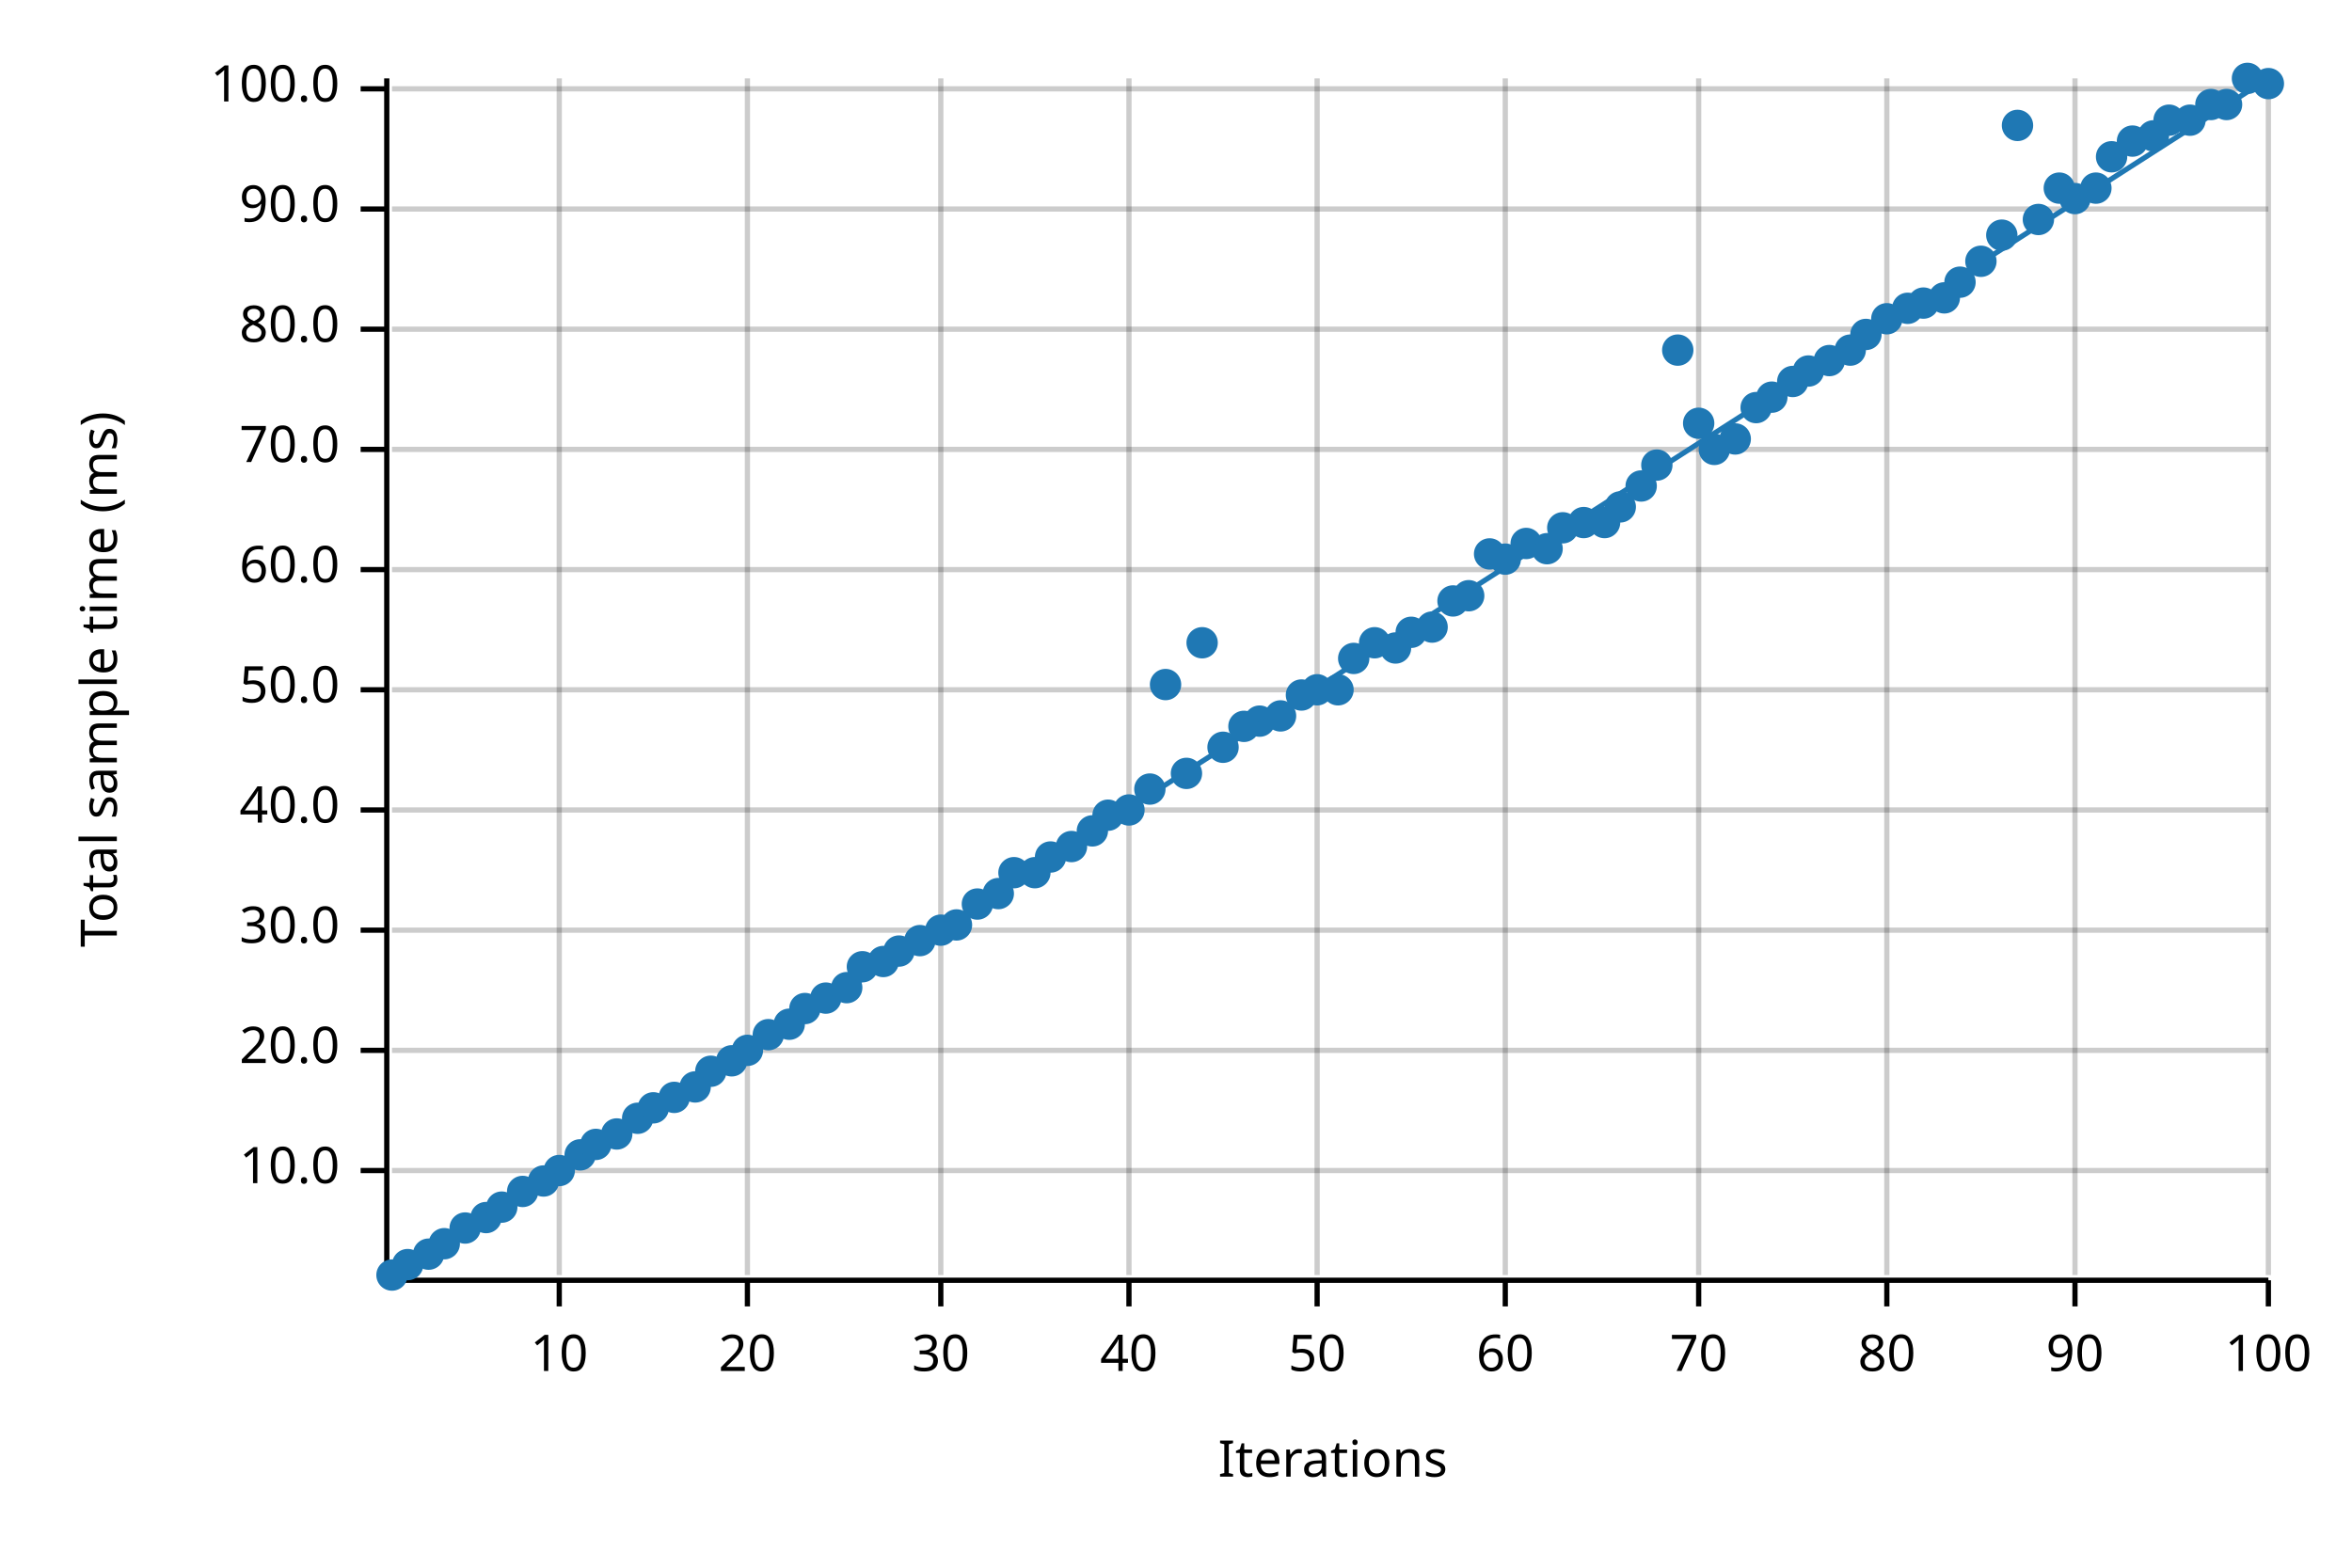
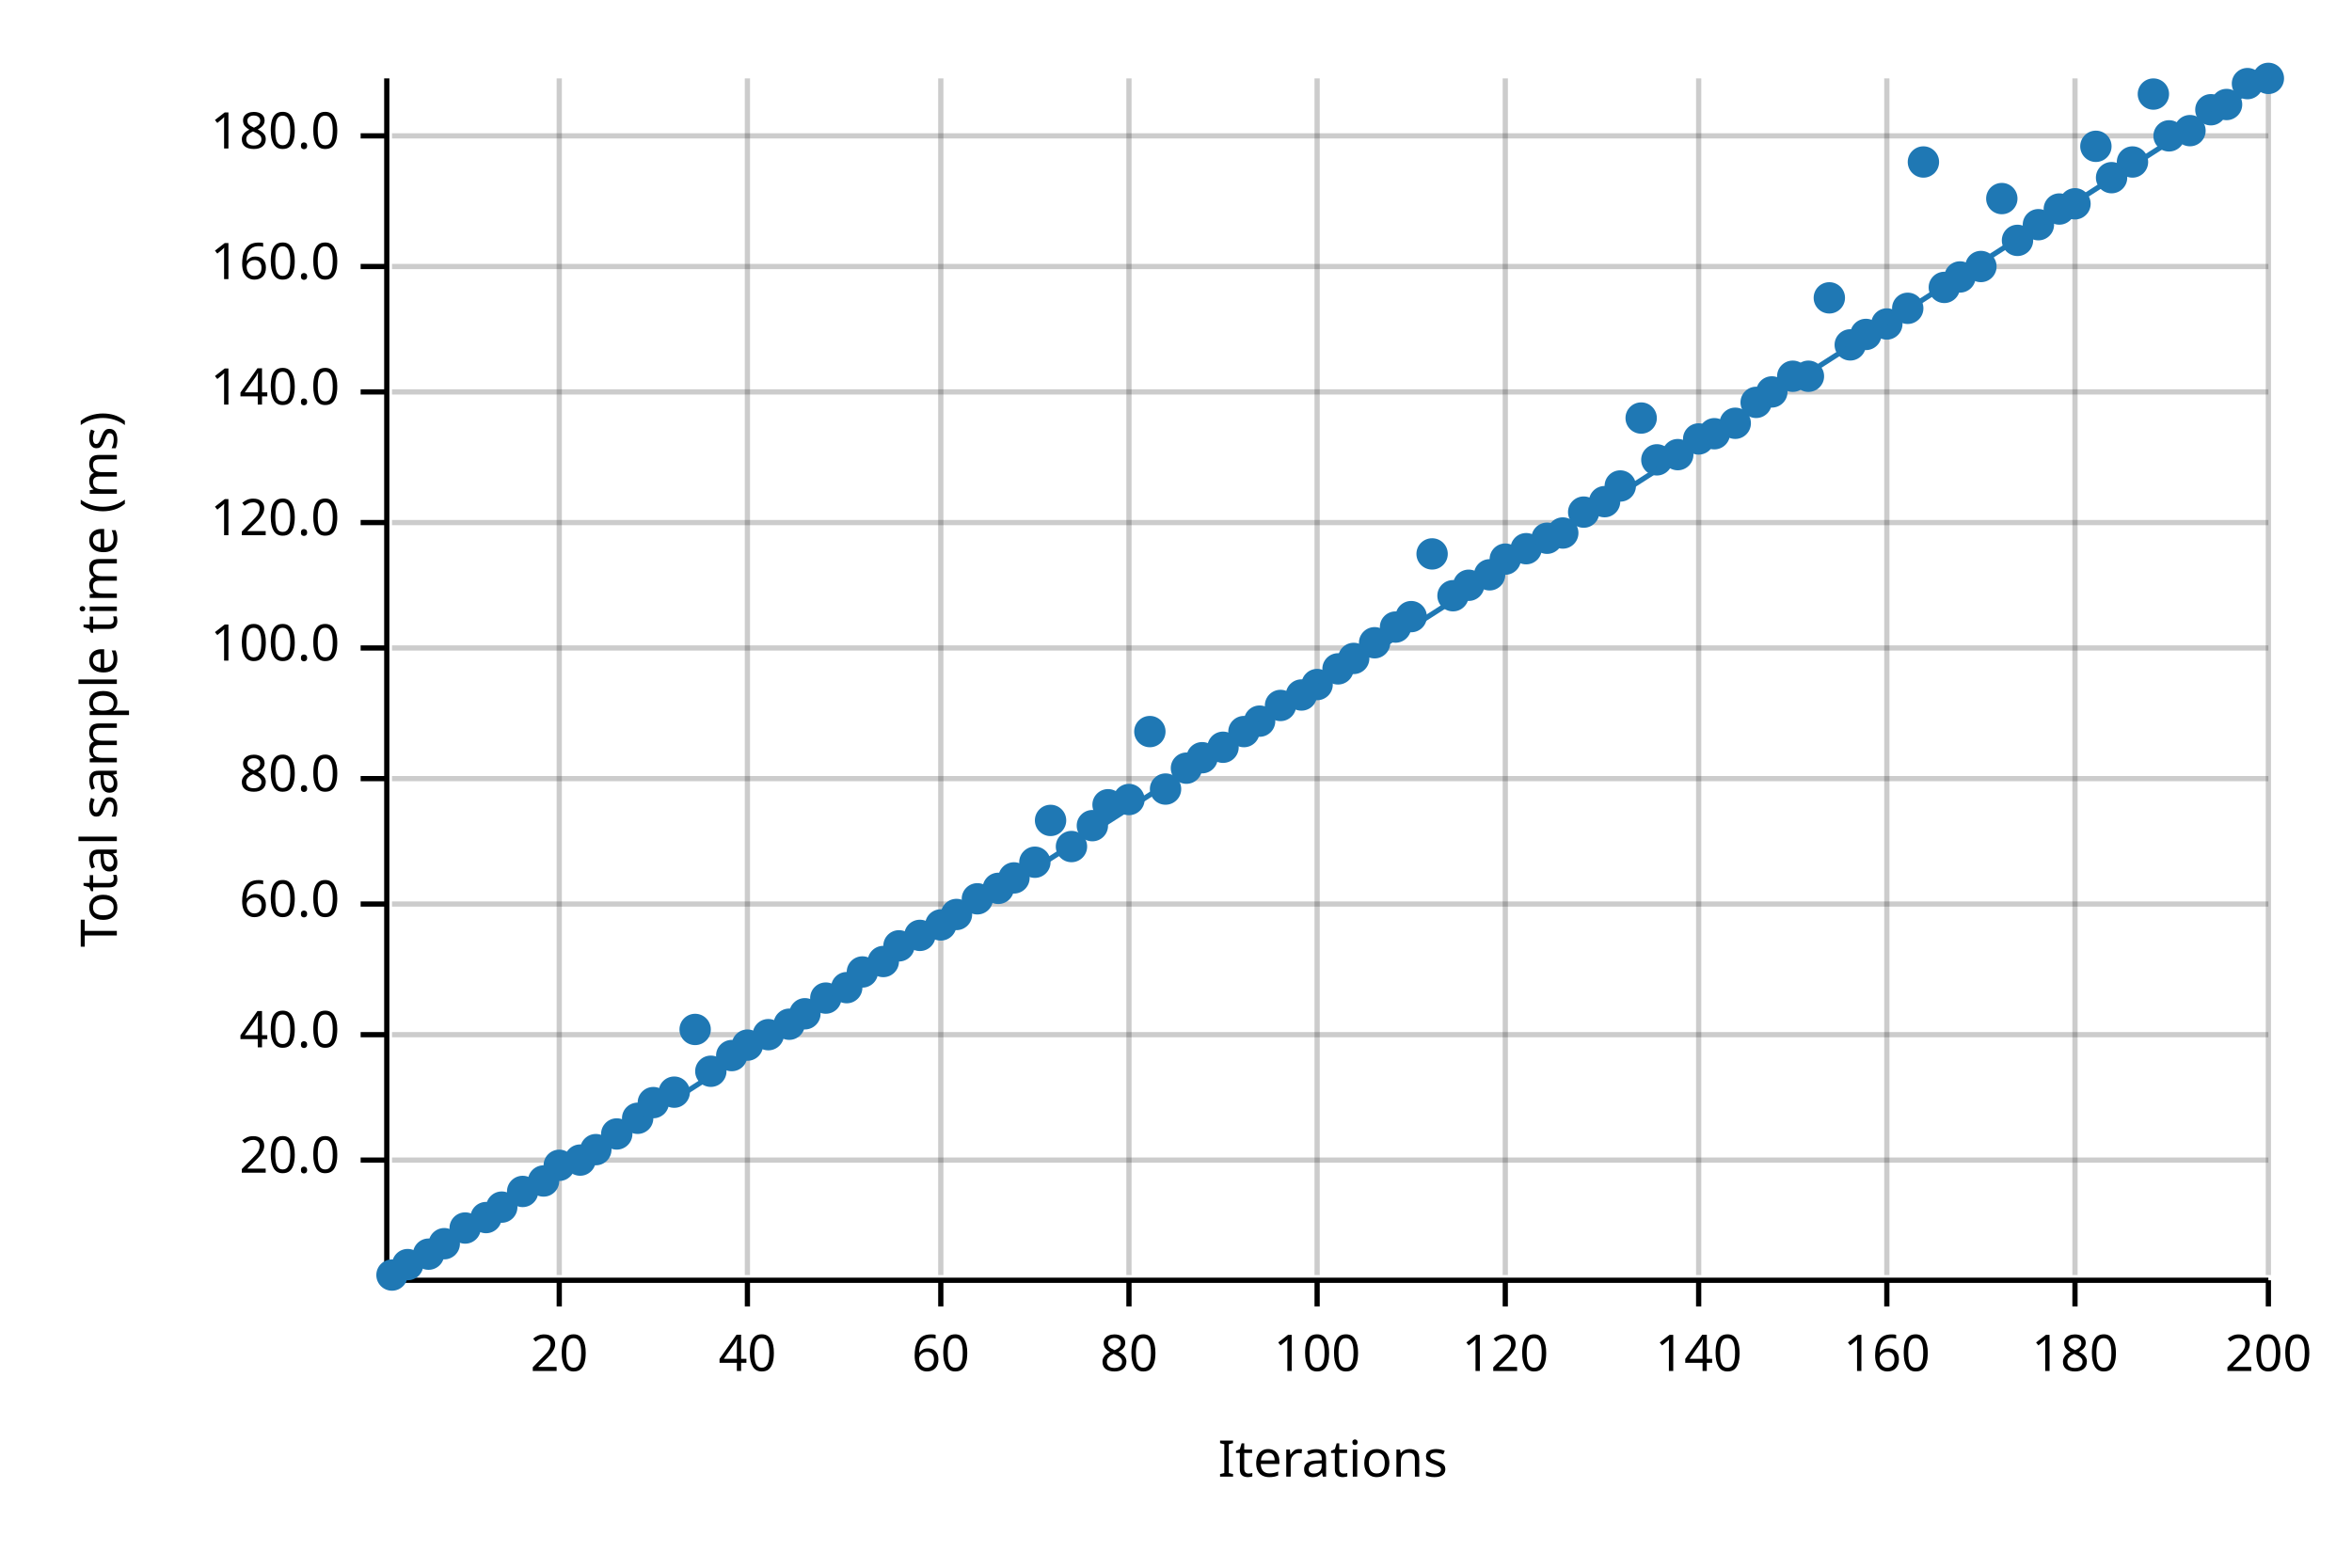
<svg xmlns="http://www.w3.org/2000/svg" width="450" height="300" viewBox="0 0 450 300">
  <text x="15" y="130" dy="0.76em" text-anchor="middle" font-family="sans-serif" font-size="9.677" opacity="1" fill="#000000" transform="rotate(270, 15, 130)">
Total sample time (ms)
</text>
  <text x="255" y="285" dy="-0.5ex" text-anchor="middle" font-family="sans-serif" font-size="9.677" opacity="1" fill="#000000">
Iterations
</text>
  <line opacity="0.2" stroke="#000000" stroke-width="1" x1="107" y1="244" x2="107" y2="15" />
  <line opacity="0.2" stroke="#000000" stroke-width="1" x1="143" y1="244" x2="143" y2="15" />
  <line opacity="0.2" stroke="#000000" stroke-width="1" x1="180" y1="244" x2="180" y2="15" />
  <line opacity="0.2" stroke="#000000" stroke-width="1" x1="216" y1="244" x2="216" y2="15" />
  <line opacity="0.2" stroke="#000000" stroke-width="1" x1="252" y1="244" x2="252" y2="15" />
  <line opacity="0.2" stroke="#000000" stroke-width="1" x1="288" y1="244" x2="288" y2="15" />
  <line opacity="0.2" stroke="#000000" stroke-width="1" x1="325" y1="244" x2="325" y2="15" />
  <line opacity="0.2" stroke="#000000" stroke-width="1" x1="361" y1="244" x2="361" y2="15" />
  <line opacity="0.2" stroke="#000000" stroke-width="1" x1="397" y1="244" x2="397" y2="15" />
  <line opacity="0.2" stroke="#000000" stroke-width="1" x1="434" y1="244" x2="434" y2="15" />
-   <line opacity="0.2" stroke="#000000" stroke-width="1" x1="75" y1="224" x2="434" y2="224" />
-   <line opacity="0.2" stroke="#000000" stroke-width="1" x1="75" y1="201" x2="434" y2="201" />
-   <line opacity="0.2" stroke="#000000" stroke-width="1" x1="75" y1="178" x2="434" y2="178" />
-   <line opacity="0.2" stroke="#000000" stroke-width="1" x1="75" y1="155" x2="434" y2="155" />
-   <line opacity="0.2" stroke="#000000" stroke-width="1" x1="75" y1="132" x2="434" y2="132" />
-   <line opacity="0.2" stroke="#000000" stroke-width="1" x1="75" y1="109" x2="434" y2="109" />
-   <line opacity="0.2" stroke="#000000" stroke-width="1" x1="75" y1="86" x2="434" y2="86" />
-   <line opacity="0.2" stroke="#000000" stroke-width="1" x1="75" y1="63" x2="434" y2="63" />
-   <line opacity="0.2" stroke="#000000" stroke-width="1" x1="75" y1="40" x2="434" y2="40" />
-   <line opacity="0.2" stroke="#000000" stroke-width="1" x1="75" y1="17" x2="434" y2="17" />
+   <line opacity="0.2" stroke="#000000" stroke-width="1" x1="75" y1="222" x2="434" y2="222" />
+   <line opacity="0.2" stroke="#000000" stroke-width="1" x1="75" y1="198" x2="434" y2="198" />
+   <line opacity="0.2" stroke="#000000" stroke-width="1" x1="75" y1="173" x2="434" y2="173" />
+   <line opacity="0.2" stroke="#000000" stroke-width="1" x1="75" y1="149" x2="434" y2="149" />
+   <line opacity="0.2" stroke="#000000" stroke-width="1" x1="75" y1="124" x2="434" y2="124" />
+   <line opacity="0.2" stroke="#000000" stroke-width="1" x1="75" y1="100" x2="434" y2="100" />
+   <line opacity="0.2" stroke="#000000" stroke-width="1" x1="75" y1="75" x2="434" y2="75" />
+   <line opacity="0.2" stroke="#000000" stroke-width="1" x1="75" y1="51" x2="434" y2="51" />
+   <line opacity="0.2" stroke="#000000" stroke-width="1" x1="75" y1="26" x2="434" y2="26" />
  <polyline fill="none" opacity="1" stroke="#000000" stroke-width="1" points="74,15 74,244 " />
-   <text x="65" y="224" dy="0.5ex" text-anchor="end" font-family="sans-serif" font-size="9.677" opacity="1" fill="#000000">
- 10.0
- </text>
-   <polyline fill="none" opacity="1" stroke="#000000" stroke-width="1" points="69,224 74,224 " />
-   <text x="65" y="201" dy="0.5ex" text-anchor="end" font-family="sans-serif" font-size="9.677" opacity="1" fill="#000000">
+   <text x="65" y="222" dy="0.5ex" text-anchor="end" font-family="sans-serif" font-size="9.677" opacity="1" fill="#000000">
20.0
</text>
-   <polyline fill="none" opacity="1" stroke="#000000" stroke-width="1" points="69,201 74,201 " />
-   <text x="65" y="178" dy="0.5ex" text-anchor="end" font-family="sans-serif" font-size="9.677" opacity="1" fill="#000000">
- 30.0
- </text>
-   <polyline fill="none" opacity="1" stroke="#000000" stroke-width="1" points="69,178 74,178 " />
-   <text x="65" y="155" dy="0.5ex" text-anchor="end" font-family="sans-serif" font-size="9.677" opacity="1" fill="#000000">
+   <polyline fill="none" opacity="1" stroke="#000000" stroke-width="1" points="69,222 74,222 " />
+   <text x="65" y="198" dy="0.5ex" text-anchor="end" font-family="sans-serif" font-size="9.677" opacity="1" fill="#000000">
40.0
</text>
-   <polyline fill="none" opacity="1" stroke="#000000" stroke-width="1" points="69,155 74,155 " />
-   <text x="65" y="132" dy="0.5ex" text-anchor="end" font-family="sans-serif" font-size="9.677" opacity="1" fill="#000000">
- 50.0
- </text>
-   <polyline fill="none" opacity="1" stroke="#000000" stroke-width="1" points="69,132 74,132 " />
-   <text x="65" y="109" dy="0.5ex" text-anchor="end" font-family="sans-serif" font-size="9.677" opacity="1" fill="#000000">
+   <polyline fill="none" opacity="1" stroke="#000000" stroke-width="1" points="69,198 74,198 " />
+   <text x="65" y="173" dy="0.5ex" text-anchor="end" font-family="sans-serif" font-size="9.677" opacity="1" fill="#000000">
60.0
</text>
-   <polyline fill="none" opacity="1" stroke="#000000" stroke-width="1" points="69,109 74,109 " />
-   <text x="65" y="86" dy="0.5ex" text-anchor="end" font-family="sans-serif" font-size="9.677" opacity="1" fill="#000000">
- 70.0
- </text>
-   <polyline fill="none" opacity="1" stroke="#000000" stroke-width="1" points="69,86 74,86 " />
-   <text x="65" y="63" dy="0.5ex" text-anchor="end" font-family="sans-serif" font-size="9.677" opacity="1" fill="#000000">
+   <polyline fill="none" opacity="1" stroke="#000000" stroke-width="1" points="69,173 74,173 " />
+   <text x="65" y="149" dy="0.5ex" text-anchor="end" font-family="sans-serif" font-size="9.677" opacity="1" fill="#000000">
80.0
</text>
-   <polyline fill="none" opacity="1" stroke="#000000" stroke-width="1" points="69,63 74,63 " />
-   <text x="65" y="40" dy="0.5ex" text-anchor="end" font-family="sans-serif" font-size="9.677" opacity="1" fill="#000000">
- 90.0
- </text>
-   <polyline fill="none" opacity="1" stroke="#000000" stroke-width="1" points="69,40 74,40 " />
-   <text x="65" y="17" dy="0.5ex" text-anchor="end" font-family="sans-serif" font-size="9.677" opacity="1" fill="#000000">
+   <polyline fill="none" opacity="1" stroke="#000000" stroke-width="1" points="69,149 74,149 " />
+   <text x="65" y="124" dy="0.5ex" text-anchor="end" font-family="sans-serif" font-size="9.677" opacity="1" fill="#000000">
100.0
</text>
-   <polyline fill="none" opacity="1" stroke="#000000" stroke-width="1" points="69,17 74,17 " />
+   <polyline fill="none" opacity="1" stroke="#000000" stroke-width="1" points="69,124 74,124 " />
+   <text x="65" y="100" dy="0.5ex" text-anchor="end" font-family="sans-serif" font-size="9.677" opacity="1" fill="#000000">
+ 120.0
+ </text>
+   <polyline fill="none" opacity="1" stroke="#000000" stroke-width="1" points="69,100 74,100 " />
+   <text x="65" y="75" dy="0.5ex" text-anchor="end" font-family="sans-serif" font-size="9.677" opacity="1" fill="#000000">
+ 140.0
+ </text>
+   <polyline fill="none" opacity="1" stroke="#000000" stroke-width="1" points="69,75 74,75 " />
+   <text x="65" y="51" dy="0.5ex" text-anchor="end" font-family="sans-serif" font-size="9.677" opacity="1" fill="#000000">
+ 160.0
+ </text>
+   <polyline fill="none" opacity="1" stroke="#000000" stroke-width="1" points="69,51 74,51 " />
+   <text x="65" y="26" dy="0.5ex" text-anchor="end" font-family="sans-serif" font-size="9.677" opacity="1" fill="#000000">
+ 180.0
+ </text>
+   <polyline fill="none" opacity="1" stroke="#000000" stroke-width="1" points="69,26 74,26 " />
  <polyline fill="none" opacity="1" stroke="#000000" stroke-width="1" points="75,245 434,245 " />
  <text x="107" y="255" dy="0.76em" text-anchor="middle" font-family="sans-serif" font-size="9.677" opacity="1" fill="#000000">
- 10
+ 20
</text>
  <polyline fill="none" opacity="1" stroke="#000000" stroke-width="1" points="107,245 107,250 " />
  <text x="143" y="255" dy="0.76em" text-anchor="middle" font-family="sans-serif" font-size="9.677" opacity="1" fill="#000000">
- 20
+ 40
</text>
  <polyline fill="none" opacity="1" stroke="#000000" stroke-width="1" points="143,245 143,250 " />
  <text x="180" y="255" dy="0.76em" text-anchor="middle" font-family="sans-serif" font-size="9.677" opacity="1" fill="#000000">
- 30
+ 60
</text>
  <polyline fill="none" opacity="1" stroke="#000000" stroke-width="1" points="180,245 180,250 " />
  <text x="216" y="255" dy="0.76em" text-anchor="middle" font-family="sans-serif" font-size="9.677" opacity="1" fill="#000000">
- 40
+ 80
</text>
  <polyline fill="none" opacity="1" stroke="#000000" stroke-width="1" points="216,245 216,250 " />
  <text x="252" y="255" dy="0.76em" text-anchor="middle" font-family="sans-serif" font-size="9.677" opacity="1" fill="#000000">
- 50
+ 100
</text>
  <polyline fill="none" opacity="1" stroke="#000000" stroke-width="1" points="252,245 252,250 " />
  <text x="288" y="255" dy="0.76em" text-anchor="middle" font-family="sans-serif" font-size="9.677" opacity="1" fill="#000000">
- 60
+ 120
</text>
  <polyline fill="none" opacity="1" stroke="#000000" stroke-width="1" points="288,245 288,250 " />
  <text x="325" y="255" dy="0.76em" text-anchor="middle" font-family="sans-serif" font-size="9.677" opacity="1" fill="#000000">
- 70
+ 140
</text>
  <polyline fill="none" opacity="1" stroke="#000000" stroke-width="1" points="325,245 325,250 " />
  <text x="361" y="255" dy="0.76em" text-anchor="middle" font-family="sans-serif" font-size="9.677" opacity="1" fill="#000000">
- 80
+ 160
</text>
  <polyline fill="none" opacity="1" stroke="#000000" stroke-width="1" points="361,245 361,250 " />
  <text x="397" y="255" dy="0.76em" text-anchor="middle" font-family="sans-serif" font-size="9.677" opacity="1" fill="#000000">
- 90
+ 180
</text>
  <polyline fill="none" opacity="1" stroke="#000000" stroke-width="1" points="397,245 397,250 " />
  <text x="434" y="255" dy="0.76em" text-anchor="middle" font-family="sans-serif" font-size="9.677" opacity="1" fill="#000000">
- 100
+ 200
</text>
  <polyline fill="none" opacity="1" stroke="#000000" stroke-width="1" points="434,245 434,250 " />
  <circle cx="75" cy="244" r="3" opacity="1" fill="#1F78B4" stroke="none" stroke-width="1" />
  <circle cx="78" cy="242" r="3" opacity="1" fill="#1F78B4" stroke="none" stroke-width="1" />
  <circle cx="82" cy="240" r="3" opacity="1" fill="#1F78B4" stroke="none" stroke-width="1" />
  <circle cx="85" cy="238" r="3" opacity="1" fill="#1F78B4" stroke="none" stroke-width="1" />
  <circle cx="89" cy="235" r="3" opacity="1" fill="#1F78B4" stroke="none" stroke-width="1" />
  <circle cx="93" cy="233" r="3" opacity="1" fill="#1F78B4" stroke="none" stroke-width="1" />
  <circle cx="96" cy="231" r="3" opacity="1" fill="#1F78B4" stroke="none" stroke-width="1" />
  <circle cx="100" cy="228" r="3" opacity="1" fill="#1F78B4" stroke="none" stroke-width="1" />
  <circle cx="104" cy="226" r="3" opacity="1" fill="#1F78B4" stroke="none" stroke-width="1" />
-   <circle cx="107" cy="224" r="3" opacity="1" fill="#1F78B4" stroke="none" stroke-width="1" />
-   <circle cx="111" cy="221" r="3" opacity="1" fill="#1F78B4" stroke="none" stroke-width="1" />
-   <circle cx="114" cy="219" r="3" opacity="1" fill="#1F78B4" stroke="none" stroke-width="1" />
+   <circle cx="107" cy="223" r="3" opacity="1" fill="#1F78B4" stroke="none" stroke-width="1" />
+   <circle cx="111" cy="222" r="3" opacity="1" fill="#1F78B4" stroke="none" stroke-width="1" />
+   <circle cx="114" cy="220" r="3" opacity="1" fill="#1F78B4" stroke="none" stroke-width="1" />
  <circle cx="118" cy="217" r="3" opacity="1" fill="#1F78B4" stroke="none" stroke-width="1" />
  <circle cx="122" cy="214" r="3" opacity="1" fill="#1F78B4" stroke="none" stroke-width="1" />
-   <circle cx="125" cy="212" r="3" opacity="1" fill="#1F78B4" stroke="none" stroke-width="1" />
-   <circle cx="129" cy="210" r="3" opacity="1" fill="#1F78B4" stroke="none" stroke-width="1" />
-   <circle cx="133" cy="208" r="3" opacity="1" fill="#1F78B4" stroke="none" stroke-width="1" />
+   <circle cx="125" cy="211" r="3" opacity="1" fill="#1F78B4" stroke="none" stroke-width="1" />
+   <circle cx="129" cy="209" r="3" opacity="1" fill="#1F78B4" stroke="none" stroke-width="1" />
+   <circle cx="133" cy="197" r="3" opacity="1" fill="#1F78B4" stroke="none" stroke-width="1" />
  <circle cx="136" cy="205" r="3" opacity="1" fill="#1F78B4" stroke="none" stroke-width="1" />
-   <circle cx="140" cy="203" r="3" opacity="1" fill="#1F78B4" stroke="none" stroke-width="1" />
-   <circle cx="143" cy="201" r="3" opacity="1" fill="#1F78B4" stroke="none" stroke-width="1" />
+   <circle cx="140" cy="202" r="3" opacity="1" fill="#1F78B4" stroke="none" stroke-width="1" />
+   <circle cx="143" cy="200" r="3" opacity="1" fill="#1F78B4" stroke="none" stroke-width="1" />
  <circle cx="147" cy="198" r="3" opacity="1" fill="#1F78B4" stroke="none" stroke-width="1" />
  <circle cx="151" cy="196" r="3" opacity="1" fill="#1F78B4" stroke="none" stroke-width="1" />
-   <circle cx="154" cy="193" r="3" opacity="1" fill="#1F78B4" stroke="none" stroke-width="1" />
+   <circle cx="154" cy="194" r="3" opacity="1" fill="#1F78B4" stroke="none" stroke-width="1" />
  <circle cx="158" cy="191" r="3" opacity="1" fill="#1F78B4" stroke="none" stroke-width="1" />
  <circle cx="162" cy="189" r="3" opacity="1" fill="#1F78B4" stroke="none" stroke-width="1" />
-   <circle cx="165" cy="185" r="3" opacity="1" fill="#1F78B4" stroke="none" stroke-width="1" />
+   <circle cx="165" cy="186" r="3" opacity="1" fill="#1F78B4" stroke="none" stroke-width="1" />
  <circle cx="169" cy="184" r="3" opacity="1" fill="#1F78B4" stroke="none" stroke-width="1" />
-   <circle cx="172" cy="182" r="3" opacity="1" fill="#1F78B4" stroke="none" stroke-width="1" />
-   <circle cx="176" cy="180" r="3" opacity="1" fill="#1F78B4" stroke="none" stroke-width="1" />
-   <circle cx="180" cy="178" r="3" opacity="1" fill="#1F78B4" stroke="none" stroke-width="1" />
-   <circle cx="183" cy="177" r="3" opacity="1" fill="#1F78B4" stroke="none" stroke-width="1" />
-   <circle cx="187" cy="173" r="3" opacity="1" fill="#1F78B4" stroke="none" stroke-width="1" />
-   <circle cx="191" cy="171" r="3" opacity="1" fill="#1F78B4" stroke="none" stroke-width="1" />
-   <circle cx="194" cy="167" r="3" opacity="1" fill="#1F78B4" stroke="none" stroke-width="1" />
-   <circle cx="198" cy="167" r="3" opacity="1" fill="#1F78B4" stroke="none" stroke-width="1" />
-   <circle cx="201" cy="164" r="3" opacity="1" fill="#1F78B4" stroke="none" stroke-width="1" />
+   <circle cx="172" cy="181" r="3" opacity="1" fill="#1F78B4" stroke="none" stroke-width="1" />
+   <circle cx="176" cy="179" r="3" opacity="1" fill="#1F78B4" stroke="none" stroke-width="1" />
+   <circle cx="180" cy="177" r="3" opacity="1" fill="#1F78B4" stroke="none" stroke-width="1" />
+   <circle cx="183" cy="175" r="3" opacity="1" fill="#1F78B4" stroke="none" stroke-width="1" />
+   <circle cx="187" cy="172" r="3" opacity="1" fill="#1F78B4" stroke="none" stroke-width="1" />
+   <circle cx="191" cy="170" r="3" opacity="1" fill="#1F78B4" stroke="none" stroke-width="1" />
+   <circle cx="194" cy="168" r="3" opacity="1" fill="#1F78B4" stroke="none" stroke-width="1" />
+   <circle cx="198" cy="165" r="3" opacity="1" fill="#1F78B4" stroke="none" stroke-width="1" />
+   <circle cx="201" cy="157" r="3" opacity="1" fill="#1F78B4" stroke="none" stroke-width="1" />
  <circle cx="205" cy="162" r="3" opacity="1" fill="#1F78B4" stroke="none" stroke-width="1" />
-   <circle cx="209" cy="159" r="3" opacity="1" fill="#1F78B4" stroke="none" stroke-width="1" />
-   <circle cx="212" cy="156" r="3" opacity="1" fill="#1F78B4" stroke="none" stroke-width="1" />
-   <circle cx="216" cy="155" r="3" opacity="1" fill="#1F78B4" stroke="none" stroke-width="1" />
-   <circle cx="220" cy="151" r="3" opacity="1" fill="#1F78B4" stroke="none" stroke-width="1" />
-   <circle cx="223" cy="131" r="3" opacity="1" fill="#1F78B4" stroke="none" stroke-width="1" />
-   <circle cx="227" cy="148" r="3" opacity="1" fill="#1F78B4" stroke="none" stroke-width="1" />
-   <circle cx="230" cy="123" r="3" opacity="1" fill="#1F78B4" stroke="none" stroke-width="1" />
+   <circle cx="209" cy="158" r="3" opacity="1" fill="#1F78B4" stroke="none" stroke-width="1" />
+   <circle cx="212" cy="154" r="3" opacity="1" fill="#1F78B4" stroke="none" stroke-width="1" />
+   <circle cx="216" cy="153" r="3" opacity="1" fill="#1F78B4" stroke="none" stroke-width="1" />
+   <circle cx="220" cy="140" r="3" opacity="1" fill="#1F78B4" stroke="none" stroke-width="1" />
+   <circle cx="223" cy="151" r="3" opacity="1" fill="#1F78B4" stroke="none" stroke-width="1" />
+   <circle cx="227" cy="147" r="3" opacity="1" fill="#1F78B4" stroke="none" stroke-width="1" />
+   <circle cx="230" cy="145" r="3" opacity="1" fill="#1F78B4" stroke="none" stroke-width="1" />
  <circle cx="234" cy="143" r="3" opacity="1" fill="#1F78B4" stroke="none" stroke-width="1" />
-   <circle cx="238" cy="139" r="3" opacity="1" fill="#1F78B4" stroke="none" stroke-width="1" />
+   <circle cx="238" cy="140" r="3" opacity="1" fill="#1F78B4" stroke="none" stroke-width="1" />
  <circle cx="241" cy="138" r="3" opacity="1" fill="#1F78B4" stroke="none" stroke-width="1" />
-   <circle cx="245" cy="137" r="3" opacity="1" fill="#1F78B4" stroke="none" stroke-width="1" />
+   <circle cx="245" cy="135" r="3" opacity="1" fill="#1F78B4" stroke="none" stroke-width="1" />
  <circle cx="249" cy="133" r="3" opacity="1" fill="#1F78B4" stroke="none" stroke-width="1" />
-   <circle cx="252" cy="132" r="3" opacity="1" fill="#1F78B4" stroke="none" stroke-width="1" />
-   <circle cx="256" cy="132" r="3" opacity="1" fill="#1F78B4" stroke="none" stroke-width="1" />
+   <circle cx="252" cy="131" r="3" opacity="1" fill="#1F78B4" stroke="none" stroke-width="1" />
+   <circle cx="256" cy="128" r="3" opacity="1" fill="#1F78B4" stroke="none" stroke-width="1" />
  <circle cx="259" cy="126" r="3" opacity="1" fill="#1F78B4" stroke="none" stroke-width="1" />
  <circle cx="263" cy="123" r="3" opacity="1" fill="#1F78B4" stroke="none" stroke-width="1" />
-   <circle cx="267" cy="124" r="3" opacity="1" fill="#1F78B4" stroke="none" stroke-width="1" />
-   <circle cx="270" cy="121" r="3" opacity="1" fill="#1F78B4" stroke="none" stroke-width="1" />
-   <circle cx="274" cy="120" r="3" opacity="1" fill="#1F78B4" stroke="none" stroke-width="1" />
-   <circle cx="278" cy="115" r="3" opacity="1" fill="#1F78B4" stroke="none" stroke-width="1" />
-   <circle cx="281" cy="114" r="3" opacity="1" fill="#1F78B4" stroke="none" stroke-width="1" />
-   <circle cx="285" cy="106" r="3" opacity="1" fill="#1F78B4" stroke="none" stroke-width="1" />
+   <circle cx="267" cy="120" r="3" opacity="1" fill="#1F78B4" stroke="none" stroke-width="1" />
+   <circle cx="270" cy="118" r="3" opacity="1" fill="#1F78B4" stroke="none" stroke-width="1" />
+   <circle cx="274" cy="106" r="3" opacity="1" fill="#1F78B4" stroke="none" stroke-width="1" />
+   <circle cx="278" cy="114" r="3" opacity="1" fill="#1F78B4" stroke="none" stroke-width="1" />
+   <circle cx="281" cy="112" r="3" opacity="1" fill="#1F78B4" stroke="none" stroke-width="1" />
+   <circle cx="285" cy="110" r="3" opacity="1" fill="#1F78B4" stroke="none" stroke-width="1" />
  <circle cx="288" cy="107" r="3" opacity="1" fill="#1F78B4" stroke="none" stroke-width="1" />
-   <circle cx="292" cy="104" r="3" opacity="1" fill="#1F78B4" stroke="none" stroke-width="1" />
-   <circle cx="296" cy="105" r="3" opacity="1" fill="#1F78B4" stroke="none" stroke-width="1" />
-   <circle cx="299" cy="101" r="3" opacity="1" fill="#1F78B4" stroke="none" stroke-width="1" />
-   <circle cx="303" cy="100" r="3" opacity="1" fill="#1F78B4" stroke="none" stroke-width="1" />
-   <circle cx="307" cy="100" r="3" opacity="1" fill="#1F78B4" stroke="none" stroke-width="1" />
-   <circle cx="310" cy="97" r="3" opacity="1" fill="#1F78B4" stroke="none" stroke-width="1" />
-   <circle cx="314" cy="93" r="3" opacity="1" fill="#1F78B4" stroke="none" stroke-width="1" />
-   <circle cx="317" cy="89" r="3" opacity="1" fill="#1F78B4" stroke="none" stroke-width="1" />
-   <circle cx="321" cy="67" r="3" opacity="1" fill="#1F78B4" stroke="none" stroke-width="1" />
-   <circle cx="325" cy="81" r="3" opacity="1" fill="#1F78B4" stroke="none" stroke-width="1" />
-   <circle cx="328" cy="86" r="3" opacity="1" fill="#1F78B4" stroke="none" stroke-width="1" />
-   <circle cx="332" cy="84" r="3" opacity="1" fill="#1F78B4" stroke="none" stroke-width="1" />
-   <circle cx="336" cy="78" r="3" opacity="1" fill="#1F78B4" stroke="none" stroke-width="1" />
-   <circle cx="339" cy="76" r="3" opacity="1" fill="#1F78B4" stroke="none" stroke-width="1" />
-   <circle cx="343" cy="73" r="3" opacity="1" fill="#1F78B4" stroke="none" stroke-width="1" />
-   <circle cx="346" cy="71" r="3" opacity="1" fill="#1F78B4" stroke="none" stroke-width="1" />
-   <circle cx="350" cy="69" r="3" opacity="1" fill="#1F78B4" stroke="none" stroke-width="1" />
-   <circle cx="354" cy="67" r="3" opacity="1" fill="#1F78B4" stroke="none" stroke-width="1" />
+   <circle cx="292" cy="105" r="3" opacity="1" fill="#1F78B4" stroke="none" stroke-width="1" />
+   <circle cx="296" cy="103" r="3" opacity="1" fill="#1F78B4" stroke="none" stroke-width="1" />
+   <circle cx="299" cy="102" r="3" opacity="1" fill="#1F78B4" stroke="none" stroke-width="1" />
+   <circle cx="303" cy="98" r="3" opacity="1" fill="#1F78B4" stroke="none" stroke-width="1" />
+   <circle cx="307" cy="96" r="3" opacity="1" fill="#1F78B4" stroke="none" stroke-width="1" />
+   <circle cx="310" cy="93" r="3" opacity="1" fill="#1F78B4" stroke="none" stroke-width="1" />
+   <circle cx="314" cy="80" r="3" opacity="1" fill="#1F78B4" stroke="none" stroke-width="1" />
+   <circle cx="317" cy="88" r="3" opacity="1" fill="#1F78B4" stroke="none" stroke-width="1" />
+   <circle cx="321" cy="87" r="3" opacity="1" fill="#1F78B4" stroke="none" stroke-width="1" />
+   <circle cx="325" cy="84" r="3" opacity="1" fill="#1F78B4" stroke="none" stroke-width="1" />
+   <circle cx="328" cy="83" r="3" opacity="1" fill="#1F78B4" stroke="none" stroke-width="1" />
+   <circle cx="332" cy="81" r="3" opacity="1" fill="#1F78B4" stroke="none" stroke-width="1" />
+   <circle cx="336" cy="77" r="3" opacity="1" fill="#1F78B4" stroke="none" stroke-width="1" />
+   <circle cx="339" cy="75" r="3" opacity="1" fill="#1F78B4" stroke="none" stroke-width="1" />
+   <circle cx="343" cy="72" r="3" opacity="1" fill="#1F78B4" stroke="none" stroke-width="1" />
+   <circle cx="346" cy="72" r="3" opacity="1" fill="#1F78B4" stroke="none" stroke-width="1" />
+   <circle cx="350" cy="57" r="3" opacity="1" fill="#1F78B4" stroke="none" stroke-width="1" />
+   <circle cx="354" cy="66" r="3" opacity="1" fill="#1F78B4" stroke="none" stroke-width="1" />
  <circle cx="357" cy="64" r="3" opacity="1" fill="#1F78B4" stroke="none" stroke-width="1" />
-   <circle cx="361" cy="61" r="3" opacity="1" fill="#1F78B4" stroke="none" stroke-width="1" />
+   <circle cx="361" cy="62" r="3" opacity="1" fill="#1F78B4" stroke="none" stroke-width="1" />
  <circle cx="365" cy="59" r="3" opacity="1" fill="#1F78B4" stroke="none" stroke-width="1" />
-   <circle cx="368" cy="58" r="3" opacity="1" fill="#1F78B4" stroke="none" stroke-width="1" />
-   <circle cx="372" cy="57" r="3" opacity="1" fill="#1F78B4" stroke="none" stroke-width="1" />
-   <circle cx="375" cy="54" r="3" opacity="1" fill="#1F78B4" stroke="none" stroke-width="1" />
-   <circle cx="379" cy="50" r="3" opacity="1" fill="#1F78B4" stroke="none" stroke-width="1" />
-   <circle cx="383" cy="45" r="3" opacity="1" fill="#1F78B4" stroke="none" stroke-width="1" />
-   <circle cx="386" cy="24" r="3" opacity="1" fill="#1F78B4" stroke="none" stroke-width="1" />
-   <circle cx="390" cy="42" r="3" opacity="1" fill="#1F78B4" stroke="none" stroke-width="1" />
-   <circle cx="394" cy="36" r="3" opacity="1" fill="#1F78B4" stroke="none" stroke-width="1" />
-   <circle cx="397" cy="38" r="3" opacity="1" fill="#1F78B4" stroke="none" stroke-width="1" />
-   <circle cx="401" cy="36" r="3" opacity="1" fill="#1F78B4" stroke="none" stroke-width="1" />
-   <circle cx="404" cy="30" r="3" opacity="1" fill="#1F78B4" stroke="none" stroke-width="1" />
-   <circle cx="408" cy="27" r="3" opacity="1" fill="#1F78B4" stroke="none" stroke-width="1" />
-   <circle cx="412" cy="26" r="3" opacity="1" fill="#1F78B4" stroke="none" stroke-width="1" />
-   <circle cx="415" cy="23" r="3" opacity="1" fill="#1F78B4" stroke="none" stroke-width="1" />
-   <circle cx="419" cy="23" r="3" opacity="1" fill="#1F78B4" stroke="none" stroke-width="1" />
-   <circle cx="423" cy="20" r="3" opacity="1" fill="#1F78B4" stroke="none" stroke-width="1" />
+   <circle cx="368" cy="31" r="3" opacity="1" fill="#1F78B4" stroke="none" stroke-width="1" />
+   <circle cx="372" cy="55" r="3" opacity="1" fill="#1F78B4" stroke="none" stroke-width="1" />
+   <circle cx="375" cy="53" r="3" opacity="1" fill="#1F78B4" stroke="none" stroke-width="1" />
+   <circle cx="379" cy="51" r="3" opacity="1" fill="#1F78B4" stroke="none" stroke-width="1" />
+   <circle cx="383" cy="38" r="3" opacity="1" fill="#1F78B4" stroke="none" stroke-width="1" />
+   <circle cx="386" cy="46" r="3" opacity="1" fill="#1F78B4" stroke="none" stroke-width="1" />
+   <circle cx="390" cy="43" r="3" opacity="1" fill="#1F78B4" stroke="none" stroke-width="1" />
+   <circle cx="394" cy="40" r="3" opacity="1" fill="#1F78B4" stroke="none" stroke-width="1" />
+   <circle cx="397" cy="39" r="3" opacity="1" fill="#1F78B4" stroke="none" stroke-width="1" />
+   <circle cx="401" cy="28" r="3" opacity="1" fill="#1F78B4" stroke="none" stroke-width="1" />
+   <circle cx="404" cy="34" r="3" opacity="1" fill="#1F78B4" stroke="none" stroke-width="1" />
+   <circle cx="408" cy="31" r="3" opacity="1" fill="#1F78B4" stroke="none" stroke-width="1" />
+   <circle cx="412" cy="18" r="3" opacity="1" fill="#1F78B4" stroke="none" stroke-width="1" />
+   <circle cx="415" cy="26" r="3" opacity="1" fill="#1F78B4" stroke="none" stroke-width="1" />
+   <circle cx="419" cy="25" r="3" opacity="1" fill="#1F78B4" stroke="none" stroke-width="1" />
+   <circle cx="423" cy="21" r="3" opacity="1" fill="#1F78B4" stroke="none" stroke-width="1" />
  <circle cx="426" cy="20" r="3" opacity="1" fill="#1F78B4" stroke="none" stroke-width="1" />
-   <circle cx="430" cy="15" r="3" opacity="1" fill="#1F78B4" stroke="none" stroke-width="1" />
-   <circle cx="434" cy="16" r="3" opacity="1" fill="#1F78B4" stroke="none" stroke-width="1" />
+   <circle cx="430" cy="16" r="3" opacity="1" fill="#1F78B4" stroke="none" stroke-width="1" />
+   <circle cx="434" cy="15" r="3" opacity="1" fill="#1F78B4" stroke="none" stroke-width="1" />
  <polyline fill="none" opacity="1" stroke="#1F78B4" stroke-width="1" points="75,245 434,15 " />
  <polygon opacity="0.25" fill="#1F78B4" points="75,245 434,15 434,15 " />
</svg>
